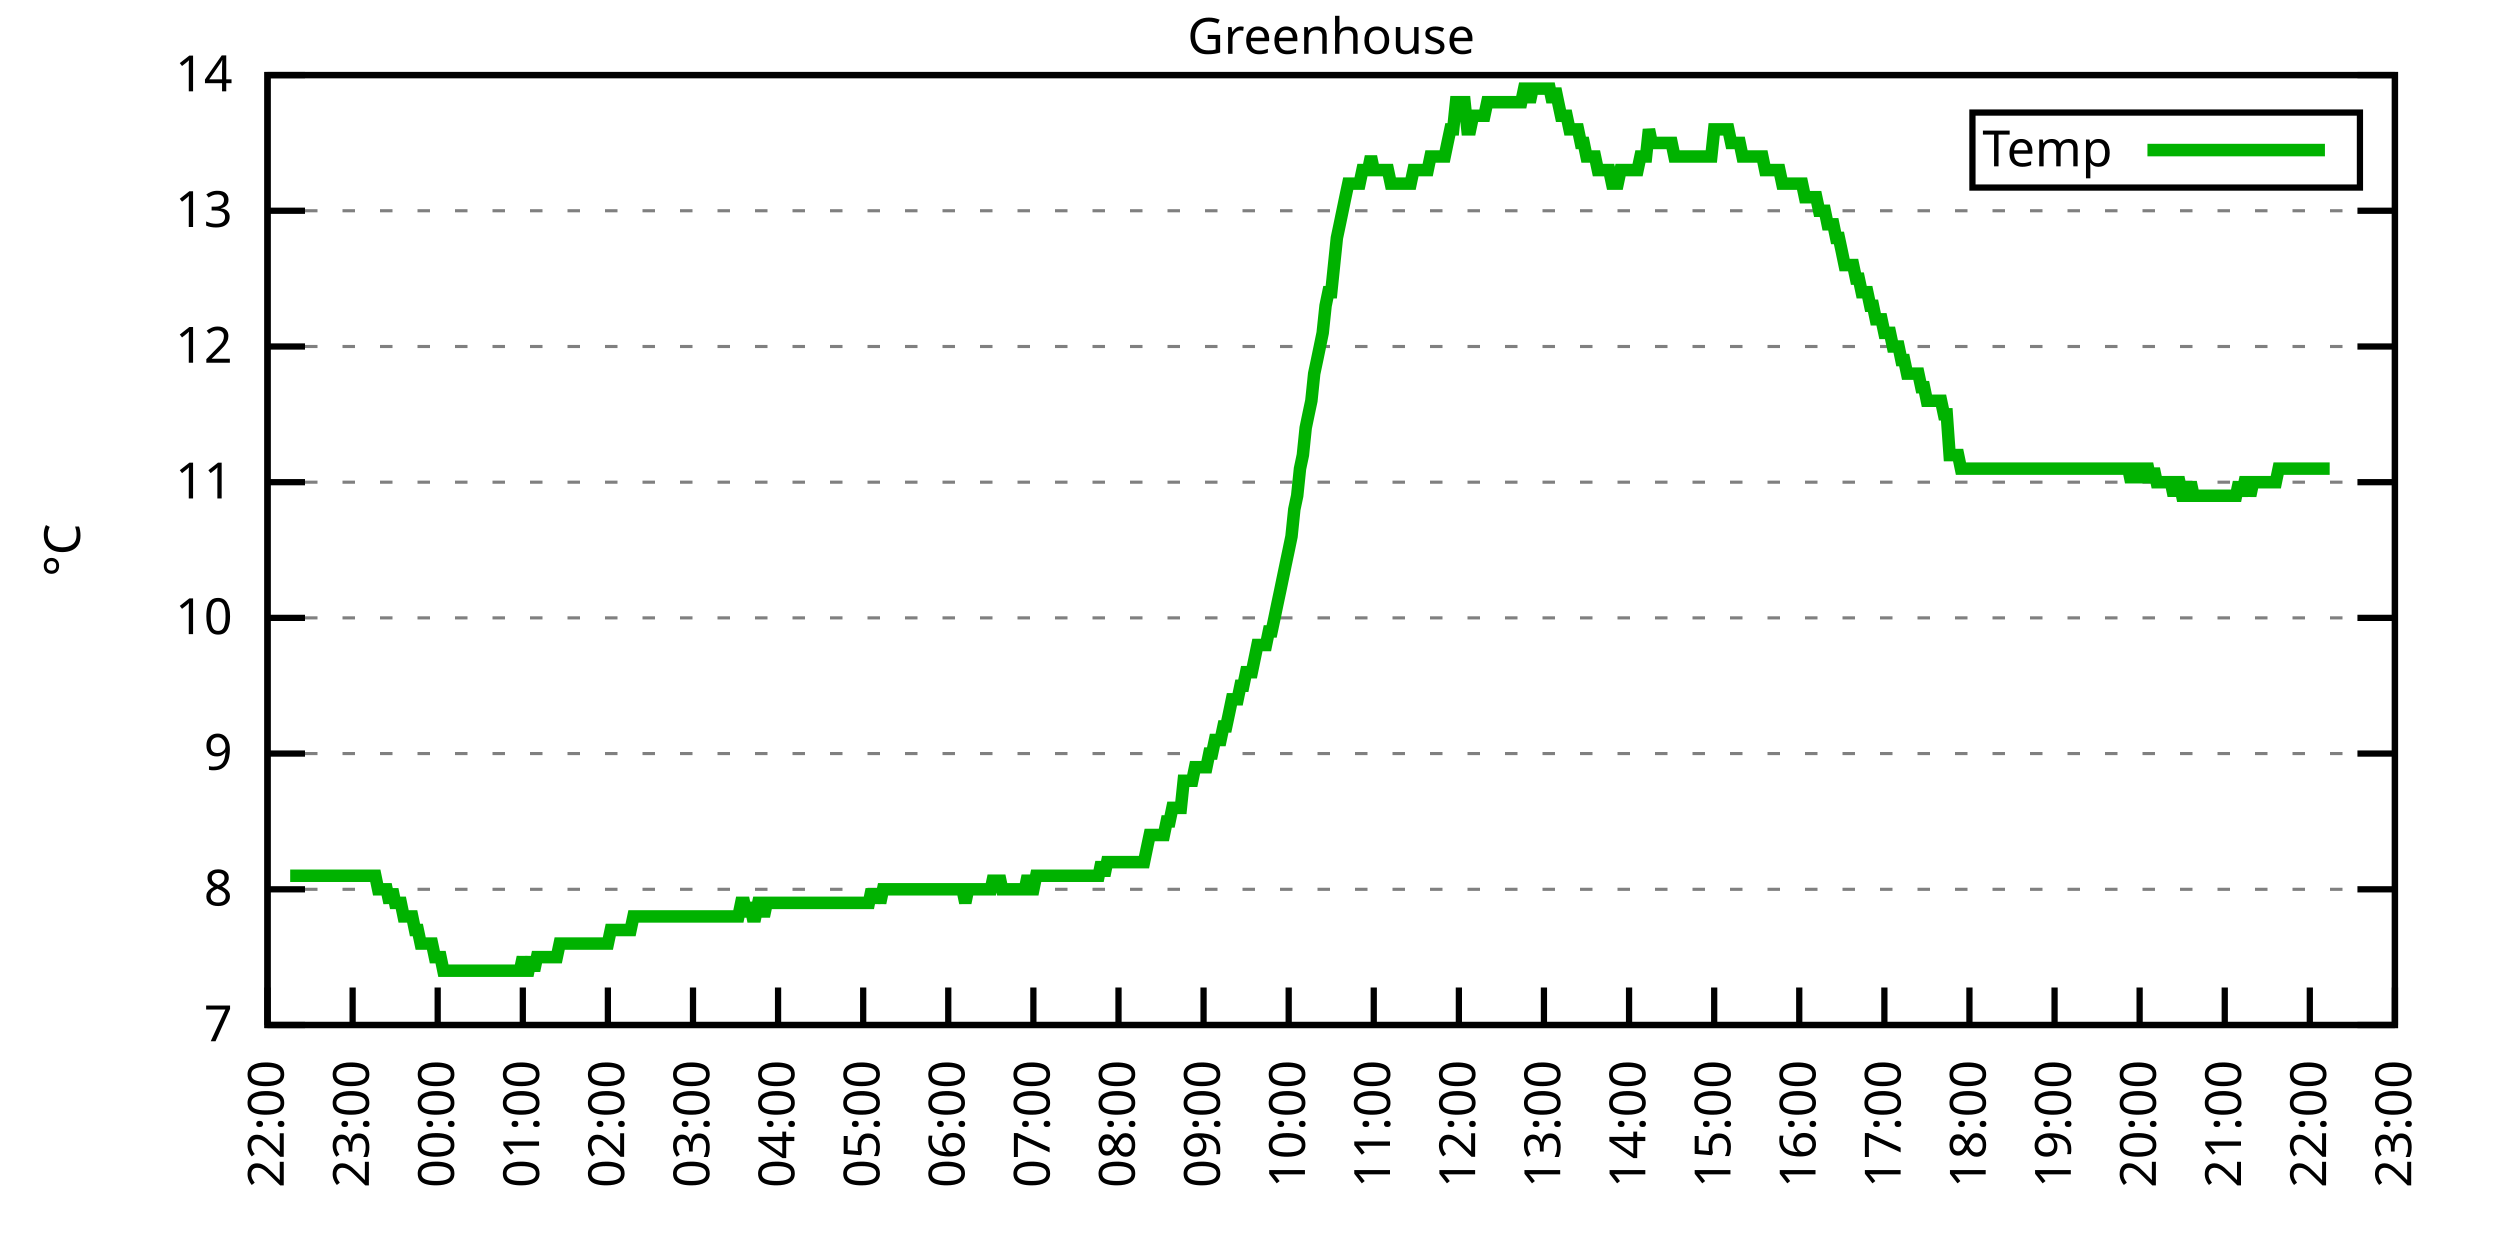
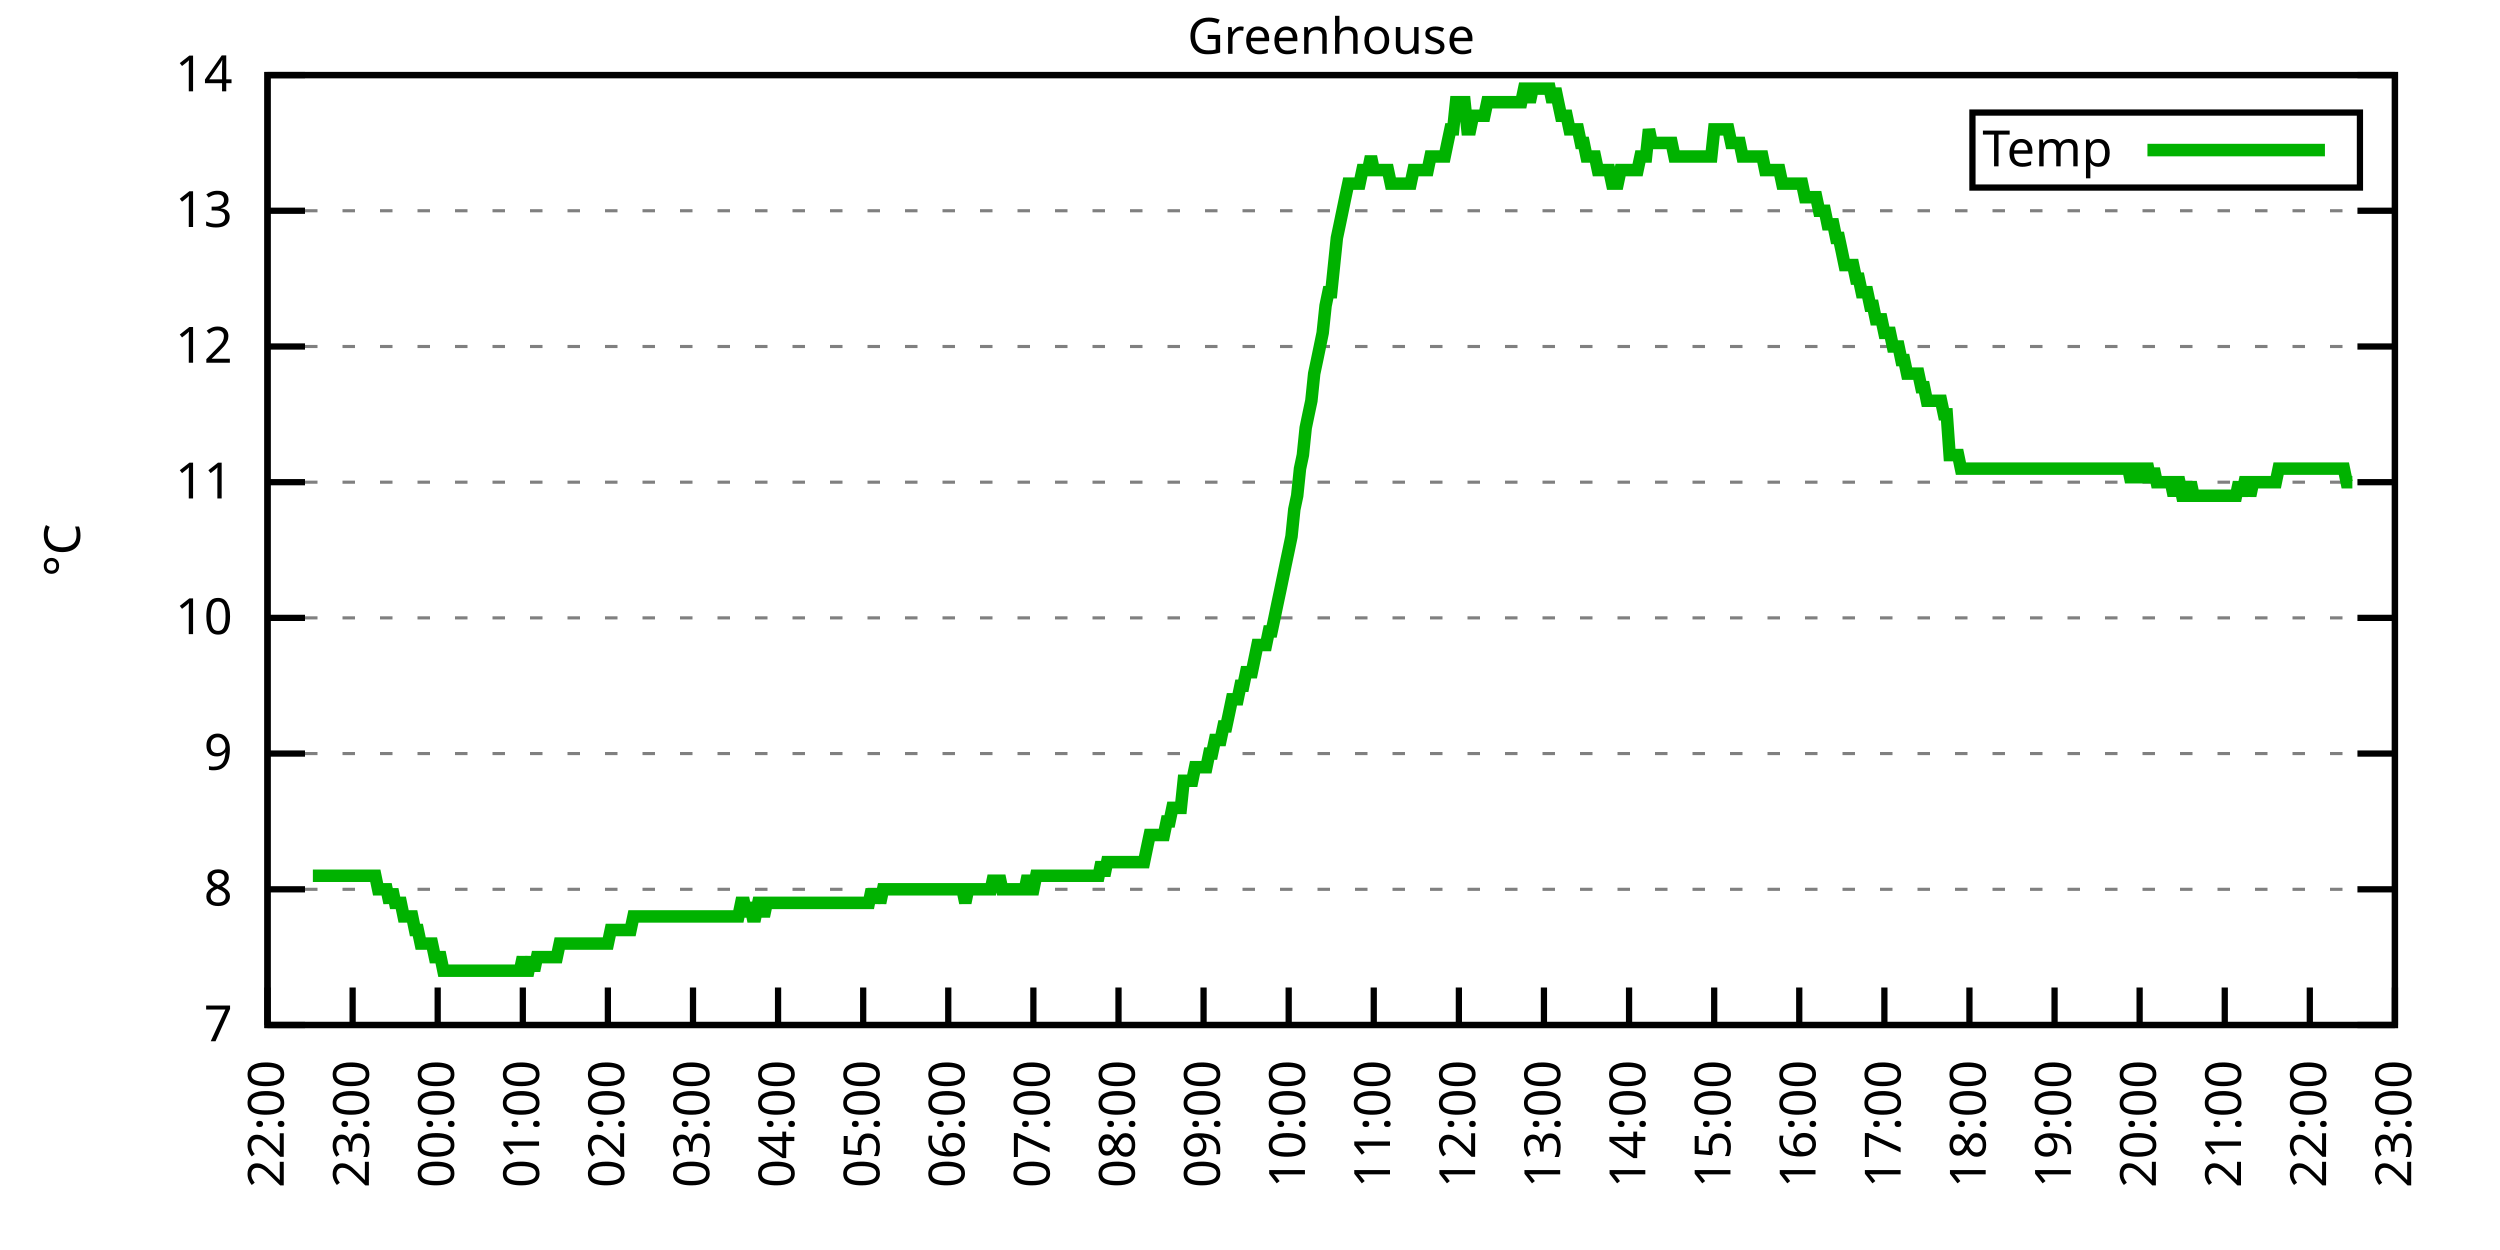
<svg xmlns="http://www.w3.org/2000/svg" xmlns:xlink="http://www.w3.org/1999/xlink" width="400" height="200" viewBox="0 0 400 200">
  <g id="gnuplot_canvas">
    <rect x="0" y="0" width="400" height="200" fill="none" />
    <defs>
      <circle id="gpDot" r="0.5" stroke-width="0.5" stroke="currentColor" />
      <path id="gpPt0" stroke-width="0.333" stroke="currentColor" d="M-1,0 h2 M0,-1 v2" />
      <path id="gpPt1" stroke-width="0.333" stroke="currentColor" d="M-1,-1 L1,1 M1,-1 L-1,1" />
      <path id="gpPt2" stroke-width="0.333" stroke="currentColor" d="M-1,0 L1,0 M0,-1 L0,1 M-1,-1 L1,1 M-1,1 L1,-1" />
      <rect id="gpPt3" stroke-width="0.333" stroke="currentColor" x="-1" y="-1" width="2" height="2" />
      <rect id="gpPt4" stroke-width="0.333" stroke="currentColor" fill="currentColor" x="-1" y="-1" width="2" height="2" />
      <circle id="gpPt5" stroke-width="0.333" stroke="currentColor" cx="0" cy="0" r="1" />
      <use xlink:href="#gpPt5" id="gpPt6" fill="currentColor" stroke="none" />
      <path id="gpPt7" stroke-width="0.333" stroke="currentColor" d="M0,-1.33 L-1.33,0.67 L1.33,0.67 z" />
      <use xlink:href="#gpPt7" id="gpPt8" fill="currentColor" stroke="none" />
      <use xlink:href="#gpPt7" id="gpPt9" stroke="currentColor" transform="rotate(180)" />
      <use xlink:href="#gpPt9" id="gpPt10" fill="currentColor" stroke="none" />
      <use xlink:href="#gpPt3" id="gpPt11" stroke="currentColor" transform="rotate(45)" />
      <use xlink:href="#gpPt11" id="gpPt12" fill="currentColor" stroke="none" />
      <path id="gpPt13" stroke-width="0.333" stroke="currentColor" d="M0,1.330 L1.265,0.411 L0.782,-1.067 L-0.782,-1.076 L-1.265,0.411 z" />
      <use xlink:href="#gpPt13" id="gpPt14" fill="currentColor" stroke="none" />
      <filter id="textbox" filterUnits="objectBoundingBox" x="0" y="0" height="1" width="1">
        <feFlood flood-color="white" flood-opacity="1" result="bgnd" />
        <feComposite in="SourceGraphic" in2="bgnd" operator="atop" />
      </filter>
      <filter id="greybox" filterUnits="objectBoundingBox" x="0" y="0" height="1" width="1">
        <feFlood flood-color="lightgrey" flood-opacity="1" result="grey" />
        <feComposite in="SourceGraphic" in2="grey" operator="atop" />
      </filter>
    </defs>
    <g fill="none" color="white" stroke="currentColor" stroke-width="1.00" stroke-linecap="butt" stroke-linejoin="miter">
</g>
    <g fill="none" color="black" stroke="currentColor" stroke-width="1.00" stroke-linecap="butt" stroke-linejoin="miter">
      <g stroke="none" shape-rendering="crispEdges">
        <polygon fill="rgb(255, 255, 255)" points="42.80,164.00 383.18,164.00 383.18,12.02 42.80,12.02 " />
      </g>
    </g>
    <g fill="none" color="black" stroke="currentColor" stroke-width="1.00" stroke-linecap="butt" stroke-linejoin="miter">
</g>
    <g fill="none" color="black" stroke="black" stroke-width="0.50" stroke-linecap="butt" stroke-linejoin="miter">
</g>
    <g fill="none" color="gray" stroke="currentColor" stroke-width="0.50" stroke-linecap="butt" stroke-linejoin="miter">
      <path stroke="gray" stroke-dasharray="2,4" class="gridline" d="M42.80,164.00 L383.19,164.00  " />
    </g>
    <g fill="none" color="gray" stroke="gray" stroke-width="1.00" stroke-linecap="butt" stroke-linejoin="miter">
</g>
    <g fill="none" color="black" stroke="currentColor" stroke-width="1.00" stroke-linecap="butt" stroke-linejoin="miter">
      <path stroke="black" d="M42.80,164.00 L48.80,164.00 M383.19,164.00 L377.19,164.00  " />
      <g transform="translate(37.20,166.60)" stroke="none" fill="black" font-family="Sans" font-size="8.00" text-anchor="end">
        <text>
          <tspan font-family="Sans"> 7</tspan>
        </text>
      </g>
    </g>
    <g fill="none" color="black" stroke="currentColor" stroke-width="1.00" stroke-linecap="butt" stroke-linejoin="miter">
</g>
    <g fill="none" color="black" stroke="black" stroke-width="0.50" stroke-linecap="butt" stroke-linejoin="miter">
</g>
    <g fill="none" color="gray" stroke="currentColor" stroke-width="0.50" stroke-linecap="butt" stroke-linejoin="miter">
      <path stroke="gray" stroke-dasharray="2,4" class="gridline" d="M42.80,142.29 L383.19,142.29  " />
    </g>
    <g fill="none" color="gray" stroke="gray" stroke-width="1.00" stroke-linecap="butt" stroke-linejoin="miter">
</g>
    <g fill="none" color="black" stroke="currentColor" stroke-width="1.00" stroke-linecap="butt" stroke-linejoin="miter">
      <path stroke="black" d="M42.80,142.29 L48.80,142.29 M383.19,142.29 L377.19,142.29  " />
      <g transform="translate(37.20,144.89)" stroke="none" fill="black" font-family="Sans" font-size="8.00" text-anchor="end">
        <text>
          <tspan font-family="Sans"> 8</tspan>
        </text>
      </g>
    </g>
    <g fill="none" color="black" stroke="currentColor" stroke-width="1.00" stroke-linecap="butt" stroke-linejoin="miter">
</g>
    <g fill="none" color="black" stroke="black" stroke-width="0.50" stroke-linecap="butt" stroke-linejoin="miter">
</g>
    <g fill="none" color="gray" stroke="currentColor" stroke-width="0.50" stroke-linecap="butt" stroke-linejoin="miter">
      <path stroke="gray" stroke-dasharray="2,4" class="gridline" d="M42.80,120.57 L383.19,120.57  " />
    </g>
    <g fill="none" color="gray" stroke="gray" stroke-width="1.00" stroke-linecap="butt" stroke-linejoin="miter">
</g>
    <g fill="none" color="black" stroke="currentColor" stroke-width="1.00" stroke-linecap="butt" stroke-linejoin="miter">
      <path stroke="black" d="M42.80,120.57 L48.80,120.57 M383.19,120.57 L377.19,120.57  " />
      <g transform="translate(37.20,123.17)" stroke="none" fill="black" font-family="Sans" font-size="8.00" text-anchor="end">
        <text>
          <tspan font-family="Sans"> 9</tspan>
        </text>
      </g>
    </g>
    <g fill="none" color="black" stroke="currentColor" stroke-width="1.00" stroke-linecap="butt" stroke-linejoin="miter">
</g>
    <g fill="none" color="black" stroke="black" stroke-width="0.50" stroke-linecap="butt" stroke-linejoin="miter">
</g>
    <g fill="none" color="gray" stroke="currentColor" stroke-width="0.50" stroke-linecap="butt" stroke-linejoin="miter">
      <path stroke="gray" stroke-dasharray="2,4" class="gridline" d="M42.80,98.86 L383.19,98.86  " />
    </g>
    <g fill="none" color="gray" stroke="gray" stroke-width="1.00" stroke-linecap="butt" stroke-linejoin="miter">
</g>
    <g fill="none" color="black" stroke="currentColor" stroke-width="1.00" stroke-linecap="butt" stroke-linejoin="miter">
      <path stroke="black" d="M42.80,98.86 L48.80,98.86 M383.19,98.86 L377.19,98.86  " />
      <g transform="translate(37.20,101.46)" stroke="none" fill="black" font-family="Sans" font-size="8.00" text-anchor="end">
        <text>
          <tspan font-family="Sans"> 10</tspan>
        </text>
      </g>
    </g>
    <g fill="none" color="black" stroke="currentColor" stroke-width="1.00" stroke-linecap="butt" stroke-linejoin="miter">
</g>
    <g fill="none" color="black" stroke="black" stroke-width="0.50" stroke-linecap="butt" stroke-linejoin="miter">
</g>
    <g fill="none" color="gray" stroke="currentColor" stroke-width="0.50" stroke-linecap="butt" stroke-linejoin="miter">
      <path stroke="gray" stroke-dasharray="2,4" class="gridline" d="M42.80,77.15 L383.19,77.15  " />
    </g>
    <g fill="none" color="gray" stroke="gray" stroke-width="1.00" stroke-linecap="butt" stroke-linejoin="miter">
</g>
    <g fill="none" color="black" stroke="currentColor" stroke-width="1.00" stroke-linecap="butt" stroke-linejoin="miter">
      <path stroke="black" d="M42.80,77.15 L48.80,77.15 M383.19,77.15 L377.19,77.15  " />
      <g transform="translate(37.20,79.75)" stroke="none" fill="black" font-family="Sans" font-size="8.00" text-anchor="end">
        <text>
          <tspan font-family="Sans"> 11</tspan>
        </text>
      </g>
    </g>
    <g fill="none" color="black" stroke="currentColor" stroke-width="1.00" stroke-linecap="butt" stroke-linejoin="miter">
</g>
    <g fill="none" color="black" stroke="black" stroke-width="0.50" stroke-linecap="butt" stroke-linejoin="miter">
</g>
    <g fill="none" color="gray" stroke="currentColor" stroke-width="0.50" stroke-linecap="butt" stroke-linejoin="miter">
      <path stroke="gray" stroke-dasharray="2,4" class="gridline" d="M42.80,55.44 L383.19,55.44  " />
    </g>
    <g fill="none" color="gray" stroke="gray" stroke-width="1.00" stroke-linecap="butt" stroke-linejoin="miter">
</g>
    <g fill="none" color="black" stroke="currentColor" stroke-width="1.00" stroke-linecap="butt" stroke-linejoin="miter">
      <path stroke="black" d="M42.80,55.44 L48.80,55.44 M383.19,55.44 L377.19,55.44  " />
      <g transform="translate(37.20,58.04)" stroke="none" fill="black" font-family="Sans" font-size="8.00" text-anchor="end">
        <text>
          <tspan font-family="Sans"> 12</tspan>
        </text>
      </g>
    </g>
    <g fill="none" color="black" stroke="currentColor" stroke-width="1.00" stroke-linecap="butt" stroke-linejoin="miter">
</g>
    <g fill="none" color="black" stroke="black" stroke-width="0.50" stroke-linecap="butt" stroke-linejoin="miter">
</g>
    <g fill="none" color="gray" stroke="currentColor" stroke-width="0.50" stroke-linecap="butt" stroke-linejoin="miter">
      <path stroke="gray" stroke-dasharray="2,4" class="gridline" d="M42.80,33.72 L383.19,33.72  " />
    </g>
    <g fill="none" color="gray" stroke="gray" stroke-width="1.00" stroke-linecap="butt" stroke-linejoin="miter">
</g>
    <g fill="none" color="black" stroke="currentColor" stroke-width="1.00" stroke-linecap="butt" stroke-linejoin="miter">
      <path stroke="black" d="M42.80,33.72 L48.80,33.72 M383.19,33.72 L377.19,33.72  " />
      <g transform="translate(37.20,36.32)" stroke="none" fill="black" font-family="Sans" font-size="8.00" text-anchor="end">
        <text>
          <tspan font-family="Sans"> 13</tspan>
        </text>
      </g>
    </g>
    <g fill="none" color="black" stroke="currentColor" stroke-width="1.00" stroke-linecap="butt" stroke-linejoin="miter">
</g>
    <g fill="none" color="black" stroke="black" stroke-width="0.50" stroke-linecap="butt" stroke-linejoin="miter">
</g>
    <g fill="none" color="gray" stroke="currentColor" stroke-width="0.50" stroke-linecap="butt" stroke-linejoin="miter">
      <path stroke="gray" stroke-dasharray="2,4" class="gridline" d="M42.80,12.01 L383.19,12.01  " />
    </g>
    <g fill="none" color="gray" stroke="gray" stroke-width="1.00" stroke-linecap="butt" stroke-linejoin="miter">
</g>
    <g fill="none" color="black" stroke="currentColor" stroke-width="1.00" stroke-linecap="butt" stroke-linejoin="miter">
      <path stroke="black" d="M42.80,12.01 L48.80,12.01 M383.19,12.01 L377.19,12.01  " />
      <g transform="translate(37.20,14.61)" stroke="none" fill="black" font-family="Sans" font-size="8.00" text-anchor="end">
        <text>
          <tspan font-family="Sans"> 14</tspan>
        </text>
      </g>
    </g>
    <g fill="none" color="black" stroke="currentColor" stroke-width="1.00" stroke-linecap="butt" stroke-linejoin="miter">
      <path stroke="black" d="M42.80,164.00 L42.80,158.00  " />
      <g transform="translate(45.40,169.60) rotate(270.00)" stroke="none" fill="black" font-family="Sans" font-size="8.00" text-anchor="end">
        <text>
          <tspan font-family="Sans">22:00</tspan>
        </text>
      </g>
    </g>
    <g fill="none" color="black" stroke="currentColor" stroke-width="1.00" stroke-linecap="butt" stroke-linejoin="miter">
      <path stroke="black" d="M56.42,164.00 L56.42,158.00  " />
      <g transform="translate(59.02,169.60) rotate(270.00)" stroke="none" fill="black" font-family="Sans" font-size="8.00" text-anchor="end">
        <text>
          <tspan font-family="Sans">23:00</tspan>
        </text>
      </g>
    </g>
    <g fill="none" color="black" stroke="currentColor" stroke-width="1.00" stroke-linecap="butt" stroke-linejoin="miter">
      <path stroke="black" d="M70.03,164.00 L70.03,158.00  " />
      <g transform="translate(72.63,169.60) rotate(270.00)" stroke="none" fill="black" font-family="Sans" font-size="8.00" text-anchor="end">
        <text>
          <tspan font-family="Sans">00:00</tspan>
        </text>
      </g>
    </g>
    <g fill="none" color="black" stroke="currentColor" stroke-width="1.00" stroke-linecap="butt" stroke-linejoin="miter">
      <path stroke="black" d="M83.65,164.00 L83.65,158.00  " />
      <g transform="translate(86.25,169.60) rotate(270.00)" stroke="none" fill="black" font-family="Sans" font-size="8.00" text-anchor="end">
        <text>
          <tspan font-family="Sans">01:00</tspan>
        </text>
      </g>
    </g>
    <g fill="none" color="black" stroke="currentColor" stroke-width="1.00" stroke-linecap="butt" stroke-linejoin="miter">
      <path stroke="black" d="M97.26,164.00 L97.26,158.00  " />
      <g transform="translate(99.86,169.60) rotate(270.00)" stroke="none" fill="black" font-family="Sans" font-size="8.00" text-anchor="end">
        <text>
          <tspan font-family="Sans">02:00</tspan>
        </text>
      </g>
    </g>
    <g fill="none" color="black" stroke="currentColor" stroke-width="1.00" stroke-linecap="butt" stroke-linejoin="miter">
      <path stroke="black" d="M110.88,164.00 L110.88,158.00  " />
      <g transform="translate(113.48,169.60) rotate(270.00)" stroke="none" fill="black" font-family="Sans" font-size="8.00" text-anchor="end">
        <text>
          <tspan font-family="Sans">03:00</tspan>
        </text>
      </g>
    </g>
    <g fill="none" color="black" stroke="currentColor" stroke-width="1.00" stroke-linecap="butt" stroke-linejoin="miter">
      <path stroke="black" d="M124.49,164.00 L124.49,158.00  " />
      <g transform="translate(127.09,169.60) rotate(270.00)" stroke="none" fill="black" font-family="Sans" font-size="8.00" text-anchor="end">
        <text>
          <tspan font-family="Sans">04:00</tspan>
        </text>
      </g>
    </g>
    <g fill="none" color="black" stroke="currentColor" stroke-width="1.00" stroke-linecap="butt" stroke-linejoin="miter">
      <path stroke="black" d="M138.11,164.00 L138.11,158.00  " />
      <g transform="translate(140.71,169.60) rotate(270.00)" stroke="none" fill="black" font-family="Sans" font-size="8.00" text-anchor="end">
        <text>
          <tspan font-family="Sans">05:00</tspan>
        </text>
      </g>
    </g>
    <g fill="none" color="black" stroke="currentColor" stroke-width="1.00" stroke-linecap="butt" stroke-linejoin="miter">
      <path stroke="black" d="M151.72,164.00 L151.72,158.00  " />
      <g transform="translate(154.32,169.60) rotate(270.00)" stroke="none" fill="black" font-family="Sans" font-size="8.00" text-anchor="end">
        <text>
          <tspan font-family="Sans">06:00</tspan>
        </text>
      </g>
    </g>
    <g fill="none" color="black" stroke="currentColor" stroke-width="1.00" stroke-linecap="butt" stroke-linejoin="miter">
      <path stroke="black" d="M165.34,164.00 L165.34,158.00  " />
      <g transform="translate(167.94,169.60) rotate(270.00)" stroke="none" fill="black" font-family="Sans" font-size="8.00" text-anchor="end">
        <text>
          <tspan font-family="Sans">07:00</tspan>
        </text>
      </g>
    </g>
    <g fill="none" color="black" stroke="currentColor" stroke-width="1.00" stroke-linecap="butt" stroke-linejoin="miter">
      <path stroke="black" d="M178.96,164.00 L178.96,158.00  " />
      <g transform="translate(181.56,169.60) rotate(270.00)" stroke="none" fill="black" font-family="Sans" font-size="8.00" text-anchor="end">
        <text>
          <tspan font-family="Sans">08:00</tspan>
        </text>
      </g>
    </g>
    <g fill="none" color="black" stroke="currentColor" stroke-width="1.00" stroke-linecap="butt" stroke-linejoin="miter">
      <path stroke="black" d="M192.57,164.00 L192.57,158.00  " />
      <g transform="translate(195.17,169.60) rotate(270.00)" stroke="none" fill="black" font-family="Sans" font-size="8.00" text-anchor="end">
        <text>
          <tspan font-family="Sans">09:00</tspan>
        </text>
      </g>
    </g>
    <g fill="none" color="black" stroke="currentColor" stroke-width="1.00" stroke-linecap="butt" stroke-linejoin="miter">
      <path stroke="black" d="M206.19,164.00 L206.19,158.00  " />
      <g transform="translate(208.79,169.60) rotate(270.00)" stroke="none" fill="black" font-family="Sans" font-size="8.00" text-anchor="end">
        <text>
          <tspan font-family="Sans">10:00</tspan>
        </text>
      </g>
    </g>
    <g fill="none" color="black" stroke="currentColor" stroke-width="1.00" stroke-linecap="butt" stroke-linejoin="miter">
      <path stroke="black" d="M219.80,164.00 L219.80,158.00  " />
      <g transform="translate(222.40,169.60) rotate(270.00)" stroke="none" fill="black" font-family="Sans" font-size="8.00" text-anchor="end">
        <text>
          <tspan font-family="Sans">11:00</tspan>
        </text>
      </g>
    </g>
    <g fill="none" color="black" stroke="currentColor" stroke-width="1.00" stroke-linecap="butt" stroke-linejoin="miter">
      <path stroke="black" d="M233.42,164.00 L233.42,158.00  " />
      <g transform="translate(236.02,169.60) rotate(270.00)" stroke="none" fill="black" font-family="Sans" font-size="8.00" text-anchor="end">
        <text>
          <tspan font-family="Sans">12:00</tspan>
        </text>
      </g>
    </g>
    <g fill="none" color="black" stroke="currentColor" stroke-width="1.00" stroke-linecap="butt" stroke-linejoin="miter">
      <path stroke="black" d="M247.03,164.00 L247.03,158.00  " />
      <g transform="translate(249.63,169.60) rotate(270.00)" stroke="none" fill="black" font-family="Sans" font-size="8.00" text-anchor="end">
        <text>
          <tspan font-family="Sans">13:00</tspan>
        </text>
      </g>
    </g>
    <g fill="none" color="black" stroke="currentColor" stroke-width="1.00" stroke-linecap="butt" stroke-linejoin="miter">
      <path stroke="black" d="M260.65,164.00 L260.65,158.00  " />
      <g transform="translate(263.25,169.60) rotate(270.00)" stroke="none" fill="black" font-family="Sans" font-size="8.00" text-anchor="end">
        <text>
          <tspan font-family="Sans">14:00</tspan>
        </text>
      </g>
    </g>
    <g fill="none" color="black" stroke="currentColor" stroke-width="1.00" stroke-linecap="butt" stroke-linejoin="miter">
      <path stroke="black" d="M274.27,164.00 L274.27,158.00  " />
      <g transform="translate(276.87,169.60) rotate(270.00)" stroke="none" fill="black" font-family="Sans" font-size="8.00" text-anchor="end">
        <text>
          <tspan font-family="Sans">15:00</tspan>
        </text>
      </g>
    </g>
    <g fill="none" color="black" stroke="currentColor" stroke-width="1.00" stroke-linecap="butt" stroke-linejoin="miter">
      <path stroke="black" d="M287.88,164.00 L287.88,158.00  " />
      <g transform="translate(290.48,169.60) rotate(270.00)" stroke="none" fill="black" font-family="Sans" font-size="8.00" text-anchor="end">
        <text>
          <tspan font-family="Sans">16:00</tspan>
        </text>
      </g>
    </g>
    <g fill="none" color="black" stroke="currentColor" stroke-width="1.00" stroke-linecap="butt" stroke-linejoin="miter">
      <path stroke="black" d="M301.50,164.00 L301.50,158.00  " />
      <g transform="translate(304.10,169.60) rotate(270.00)" stroke="none" fill="black" font-family="Sans" font-size="8.00" text-anchor="end">
        <text>
          <tspan font-family="Sans">17:00</tspan>
        </text>
      </g>
    </g>
    <g fill="none" color="black" stroke="currentColor" stroke-width="1.00" stroke-linecap="butt" stroke-linejoin="miter">
      <path stroke="black" d="M315.11,164.00 L315.11,158.00  " />
      <g transform="translate(317.71,169.60) rotate(270.00)" stroke="none" fill="black" font-family="Sans" font-size="8.00" text-anchor="end">
        <text>
          <tspan font-family="Sans">18:00</tspan>
        </text>
      </g>
    </g>
    <g fill="none" color="black" stroke="currentColor" stroke-width="1.00" stroke-linecap="butt" stroke-linejoin="miter">
      <path stroke="black" d="M328.73,164.00 L328.73,158.00  " />
      <g transform="translate(331.33,169.60) rotate(270.00)" stroke="none" fill="black" font-family="Sans" font-size="8.00" text-anchor="end">
        <text>
          <tspan font-family="Sans">19:00</tspan>
        </text>
      </g>
    </g>
    <g fill="none" color="black" stroke="currentColor" stroke-width="1.00" stroke-linecap="butt" stroke-linejoin="miter">
      <path stroke="black" d="M342.34,164.00 L342.34,158.00  " />
      <g transform="translate(344.94,169.60) rotate(270.00)" stroke="none" fill="black" font-family="Sans" font-size="8.00" text-anchor="end">
        <text>
          <tspan font-family="Sans">20:00</tspan>
        </text>
      </g>
    </g>
    <g fill="none" color="black" stroke="currentColor" stroke-width="1.00" stroke-linecap="butt" stroke-linejoin="miter">
      <path stroke="black" d="M355.96,164.00 L355.96,158.00  " />
      <g transform="translate(358.56,169.60) rotate(270.00)" stroke="none" fill="black" font-family="Sans" font-size="8.00" text-anchor="end">
        <text>
          <tspan font-family="Sans">21:00</tspan>
        </text>
      </g>
    </g>
    <g fill="none" color="black" stroke="currentColor" stroke-width="1.00" stroke-linecap="butt" stroke-linejoin="miter">
      <path stroke="black" d="M369.57,164.00 L369.57,158.00  " />
      <g transform="translate(372.17,169.60) rotate(270.00)" stroke="none" fill="black" font-family="Sans" font-size="8.00" text-anchor="end">
        <text>
          <tspan font-family="Sans">22:00</tspan>
        </text>
      </g>
    </g>
    <g fill="none" color="black" stroke="currentColor" stroke-width="1.00" stroke-linecap="butt" stroke-linejoin="miter">
      <path stroke="black" d="M383.19,164.00 L383.19,158.00  " />
      <g transform="translate(385.79,169.60) rotate(270.00)" stroke="none" fill="black" font-family="Sans" font-size="8.00" text-anchor="end">
        <text>
          <tspan font-family="Sans">23:00</tspan>
        </text>
      </g>
    </g>
    <g fill="none" color="black" stroke="currentColor" stroke-width="1.00" stroke-linecap="butt" stroke-linejoin="miter">
</g>
    <g fill="none" color="black" stroke="currentColor" stroke-width="1.00" stroke-linecap="butt" stroke-linejoin="miter">
      <path stroke="black" d="M42.80,12.01 L42.80,164.00 L383.19,164.00 L383.19,12.01 L42.80,12.01 Z  " />
    </g>
    <g fill="none" color="black" stroke="currentColor" stroke-width="1.00" stroke-linecap="butt" stroke-linejoin="miter">
</g>
    <g fill="none" color="black" stroke="currentColor" stroke-width="1.00" stroke-linecap="butt" stroke-linejoin="miter">
      <path stroke="black" d="M315.59,30.01 L315.59,18.01 L377.59,18.01 L377.59,30.01 L315.59,30.01 Z  " />
    </g>
    <g id="Greenhouse_plot_1">
      <g fill="none" color="white" stroke="black" stroke-width="2.00" stroke-linecap="butt" stroke-linejoin="miter">
</g>
      <g fill="none" color="black" stroke="currentColor" stroke-width="2.00" stroke-linecap="butt" stroke-linejoin="miter">
        <g transform="translate(337.99,26.61)" stroke="none" fill="black" font-family="Sans" font-size="8.00" text-anchor="end">
          <text>
            <tspan font-family="Sans">Temp</tspan>
          </text>
        </g>
      </g>
      <g fill="none" color="black" stroke="currentColor" stroke-width="2.00" stroke-linecap="butt" stroke-linejoin="miter">
-         <path stroke="rgb(  0, 178,   0)" d="M343.59,24.01 L371.99,24.01 M46.43,140.12 L46.88,140.12 L47.34,140.12 L47.79,140.12 L48.25,140.12 L48.70,140.12   L49.15,140.12 L49.61,140.12 L50.06,140.12 L50.52,140.12 L50.97,140.12 L51.42,140.12 L51.88,140.12 L52.33,140.12   L52.78,140.12 L53.24,140.12 L53.69,140.12 L54.15,140.12 L54.60,140.12 L55.05,140.12 L55.51,140.12 L55.96,140.12   L56.42,140.12 L56.87,140.12 L57.32,140.12 L57.78,140.12 L58.23,140.12 L58.68,140.12 L59.14,140.12 L59.59,140.12   L60.05,140.12 L60.50,142.29 L60.95,142.29 L61.41,142.29 L61.86,142.29 L62.32,144.46 L62.77,142.29 L63.22,144.46   L63.68,144.46 L64.13,144.46 L64.58,146.63 L65.04,146.63 L65.49,146.63 L65.95,146.63 L66.40,148.80 L66.85,148.80   L67.31,150.97 L67.76,150.97 L68.22,150.97 L68.67,150.97 L69.12,150.97 L69.58,153.14 L70.03,153.14 L70.49,153.14   L70.94,155.31 L71.39,155.31 L71.85,155.31 L72.30,155.31 L72.75,155.31 L73.21,155.31 L73.66,155.31 L74.12,155.31   L74.57,155.31 L75.02,155.31 L75.48,155.31 L75.93,155.31 L76.39,155.31 L76.84,155.31 L77.29,155.31 L77.75,155.31   L78.20,155.31 L78.65,155.31 L79.11,155.31 L79.56,155.31 L80.02,155.31 L80.47,155.31 L80.92,155.31 L81.38,155.31   L81.83,155.31 L82.29,155.31 L82.74,155.31 L83.19,155.31 L83.65,153.14 L84.10,155.31 L84.55,155.31 L85.01,153.14   L85.46,155.31 L85.92,153.14 L86.37,153.14 L86.82,153.14 L87.28,153.14 L87.73,153.14 L88.19,153.14 L88.64,153.14   L89.09,153.14 L89.55,150.97 L90.00,150.97 L90.45,150.97 L90.91,150.97 L91.36,150.97 L91.82,150.97 L92.27,150.97   L92.72,150.97 L93.18,150.97 L93.63,150.97 L94.09,150.97 L94.54,150.97 L94.99,150.97 L95.45,150.97 L95.90,150.97   L96.35,150.97 L96.81,150.97 L97.26,150.97 L97.72,148.80 L98.17,148.80 L98.62,148.80 L99.08,148.80 L99.53,148.80   L99.99,148.80 L100.44,148.80 L100.89,148.80 L101.35,146.63 L101.80,146.63 L102.25,146.63 L102.71,146.63 L103.16,146.63   L103.62,146.63 L104.07,146.63 L104.52,146.63 L104.98,146.63 L105.43,146.63 L105.89,146.63 L106.34,146.63 L106.79,146.63   L107.25,146.63 L107.70,146.63 L108.15,146.63 L108.61,146.63 L109.06,146.63 L109.52,146.63 L109.97,146.63 L110.42,146.63   L110.88,146.63 L111.33,146.63 L111.79,146.63 L112.24,146.63 L112.69,146.63 L113.15,146.63 L113.60,146.63 L114.05,146.63   L114.51,146.63 L114.96,146.63 L115.42,146.63 L115.87,146.63 L116.32,146.63 L116.78,146.63 L117.23,146.63 L117.69,146.63   L118.14,146.63 L118.59,144.46 L119.05,144.46 L119.50,146.63 L119.96,144.46 L120.41,146.63 L120.86,146.63 L121.32,144.46   L121.77,144.46 L122.22,146.63 L122.68,144.46 L123.13,144.46 L123.59,144.46 L124.04,144.46 L124.49,144.46 L124.95,144.46   L125.40,144.46 L125.86,144.46 L126.31,144.46 L126.76,144.46 L127.22,144.46 L127.67,144.46 L128.12,144.46 L128.58,144.46   L129.03,144.46 L129.49,144.46 L129.94,144.46 L130.39,144.46 L130.85,144.46 L131.30,144.46 L131.76,144.46 L132.21,144.46   L132.66,144.46 L133.12,144.46 L133.57,144.46 L134.02,144.46 L134.48,144.46 L134.93,144.46 L135.39,144.46 L135.84,144.46   L136.29,144.46 L136.75,144.46 L137.20,144.46 L137.66,144.46 L138.11,144.46 L138.56,144.46 L139.02,144.46 L139.47,142.29   L139.92,144.46 L140.38,142.29 L140.83,144.46 L141.29,142.29 L141.74,142.29 L142.19,142.29 L142.65,142.29 L143.10,142.29   L143.56,142.29 L144.01,142.29 L144.46,142.29 L144.92,142.29 L145.37,142.29 L145.82,142.29 L146.28,142.29 L146.73,142.29   L147.19,142.29 L147.64,142.29 L148.09,142.29 L148.55,142.29 L149.00,142.29 L149.46,142.29 L149.91,142.29 L150.36,142.29   L150.82,142.29 L151.27,142.29 L151.72,142.29 L152.18,142.29 L152.63,142.29 L153.09,142.29 L153.54,142.29 L153.99,142.29   L154.45,144.46 L154.90,142.29 L155.36,142.29 L155.81,142.29 L156.26,142.29 L156.72,142.29 L157.17,142.29 L157.62,142.29   L158.08,142.29 L158.53,142.29 L158.99,140.12 L159.44,142.29 L159.89,140.12 L160.35,142.29 L160.80,142.29 L161.26,142.29   L161.71,142.29 L162.16,142.29 L162.62,142.29 L163.07,142.29 L163.52,142.29 L163.98,142.29 L164.43,140.12 L164.89,142.29   L165.34,142.29 L165.79,140.12 L166.25,140.12 L166.70,140.12 L167.16,140.12 L167.61,140.12 L168.06,140.12 L168.52,140.12   L168.97,140.12 L169.43,140.12 L169.88,140.12 L170.33,140.12 L170.79,140.12 L171.24,140.12 L171.69,140.12 L172.15,140.12   L172.60,140.12 L173.06,140.12 L173.51,140.12 L173.96,140.12 L174.42,140.12 L174.87,140.12 L175.33,140.12 L175.78,140.12   L176.23,137.94 L176.69,140.12 L177.14,137.94 L177.59,137.94 L178.05,137.94 L178.50,137.94 L178.96,137.94 L179.41,137.94   L179.86,137.94 L180.32,137.94 L180.77,137.94 L181.23,137.94 L181.68,137.94 L182.13,137.94 L182.59,137.94 L183.04,137.94   L183.49,135.77 L183.95,133.60 L184.40,133.60 L184.86,133.60 L185.31,133.60 L185.76,133.60 L186.22,133.60 L186.67,131.43   L187.13,131.43 L187.58,129.26 L188.03,129.26 L188.49,129.26 L188.94,129.26 L189.39,124.92 L189.85,124.92 L190.30,124.92   L190.76,124.92 L191.21,122.75 L191.66,122.75 L192.12,122.75 L192.57,122.75 L193.03,122.75 L193.48,120.57 L193.93,120.57   L194.39,118.40 L194.84,118.40 L195.29,118.40 L195.75,116.23 L196.20,116.23 L196.66,114.06 L197.11,111.89 L197.56,111.89   L198.02,111.89 L198.47,109.72 L198.93,109.72 L199.38,107.55 L199.83,107.55 L200.29,107.55 L200.74,105.38 L201.19,103.20   L201.65,103.20 L202.10,103.20 L202.56,103.20 L203.01,101.03 L203.46,101.03 L203.92,98.86 L204.37,96.69 L204.83,94.52   L205.28,92.35 L205.73,90.18 L206.19,88.00 L206.64,85.83 L207.09,81.49 L207.55,79.32 L208.00,74.98 L208.46,72.81   L208.91,68.46 L209.36,66.29 L209.82,64.12 L210.27,59.78 L210.73,57.61 L211.18,55.44 L211.63,53.26 L212.09,48.92   L212.54,46.75 L213.00,46.75 L213.45,42.41 L213.90,38.07 L214.36,35.89 L214.81,33.72 L215.26,31.55 L215.72,29.38   L216.17,29.38 L216.63,29.38 L217.08,29.38 L217.53,29.38 L217.99,27.21 L218.44,27.21 L218.90,27.21 L219.35,25.04   L219.80,27.21 L220.26,27.21 L220.71,27.21 L221.16,27.21 L221.62,27.21 L222.07,27.21 L222.53,29.38 L222.98,29.38   L223.43,29.38 L223.89,29.38 L224.34,29.38 L224.80,29.38 L225.25,29.38 L225.70,29.38 L226.16,27.21 L226.61,27.21   L227.06,27.21 L227.52,27.21 L227.97,27.21 L228.43,27.21 L228.88,25.04 L229.33,25.04 L229.79,25.04 L230.24,25.04   L230.70,25.04 L231.15,25.04 L231.60,22.87 L232.06,20.70 L232.51,20.70 L232.96,16.35 L233.42,16.35 L233.87,16.35   L234.33,16.35 L234.78,20.70 L235.23,20.70 L235.69,18.52 L236.14,18.52 L236.60,18.52 L237.05,18.52 L237.50,18.52   L237.96,16.35 L238.41,16.35 L238.86,16.35 L239.32,16.35 L239.77,16.35 L240.23,16.35 L240.68,16.35 L241.13,16.35   L241.59,16.35 L242.04,16.35 L242.50,16.35 L242.95,16.35 L243.40,16.35 L243.86,14.18 L244.31,14.18 L244.76,16.35   L245.22,14.18 L245.67,14.18 L246.13,14.18 L246.58,14.18 L247.03,14.18 L247.49,14.18 L247.94,14.18 L248.40,16.35   L248.85,14.18 L249.30,16.35 L249.76,18.52 L250.21,18.52 L250.66,18.52 L251.12,20.70 L251.57,20.70 L252.03,20.70   L252.48,20.70 L252.93,22.87 L253.39,22.87 L253.84,25.04 L254.30,25.04 L254.75,25.04 L255.20,25.04 L255.66,27.21   L256.11,27.21 L256.56,27.21 L257.02,27.21 L257.47,27.21 L257.93,29.38 L258.38,29.38 L258.83,29.38 L259.29,27.21   L259.74,27.21 L260.20,27.21 L260.65,27.21 L261.10,27.21 L261.56,27.21 L262.01,27.21 L262.47,25.04 L262.92,25.04   L263.37,25.04 L263.83,20.70 L264.28,22.87 L264.73,22.87 L265.19,22.87 L265.64,22.87 L266.10,22.87 L266.55,22.87   L267.00,22.87 L267.46,22.87 L267.91,25.04 L268.37,25.04 L268.82,25.04 L269.27,25.04 L269.73,25.04 L270.18,25.04   L270.63,25.04 L271.09,25.04 L271.54,25.04 L272.00,25.04 L272.45,25.04 L272.90,25.04 L273.36,25.04 L273.81,25.04   L274.27,20.70 L274.72,20.70 L275.17,20.70 L275.63,20.70 L276.08,20.70 L276.53,20.70 L276.99,22.87 L277.44,22.87   L277.90,22.87 L278.35,22.87 L278.80,25.04 L279.26,25.04 L279.71,25.04 L280.17,25.04 L280.62,25.04 L281.07,25.04   L281.53,25.04 L281.98,25.04 L282.43,27.21 L282.89,27.21 L283.34,27.21 L283.80,27.21 L284.25,27.21 L284.70,27.21   L285.16,29.38 L285.61,29.38 L286.07,29.38 L286.52,29.38 L286.97,29.38 L287.43,29.38 L287.88,29.38 L288.33,29.38   L288.79,31.55 L289.24,31.55 L289.70,31.55 L290.15,31.55 L290.60,31.55 L291.06,33.72 L291.51,33.72 L291.97,33.72   L292.42,35.89 L292.87,35.89 L293.33,35.89 L293.78,38.07 L294.23,38.07 L294.69,40.24 L295.14,42.41 L295.60,42.41   L296.05,42.41 L296.50,42.41 L296.96,44.58 L297.41,44.58 L297.87,46.75 L298.32,46.75 L298.77,46.75 L299.23,48.92   L299.68,48.92 L300.13,51.09 L300.59,51.09 L301.04,51.09 L301.50,53.26 L301.95,53.26 L302.40,53.26 L302.86,55.44   L303.31,55.44 L303.77,55.44 L304.22,57.61 L304.67,57.61 L305.13,59.78 L305.58,59.78 L306.03,59.78 L306.49,59.78   L306.94,59.78 L307.40,61.95 L307.85,61.95 L308.30,64.12 L308.76,64.12 L309.21,64.12 L309.67,64.12 L310.12,64.12   L310.57,64.12 L311.03,66.29 L311.48,66.29 L311.94,72.81 L312.39,72.81 L312.84,72.81 L313.30,72.81 L313.75,74.98   L314.20,74.98 L314.66,74.98 L315.11,74.98 L315.57,74.98 L316.02,74.98 L316.47,74.98 L316.93,74.98 L317.38,74.98   L317.84,74.98 L318.29,74.98 L318.74,74.98 L319.20,74.98 L319.65,74.98 L320.10,74.98 L320.56,74.98 L321.01,74.98   L321.47,74.98 L321.92,74.98 L322.37,74.98 L322.83,74.98 L323.28,74.98 L323.74,74.98 L324.19,74.98 L324.64,74.98   L325.10,74.98 L325.55,74.98 L326.00,74.98 L326.46,74.98 L326.91,74.98 L327.37,74.98 L327.82,74.98 L328.27,74.98   L328.73,74.98 L329.18,74.98 L329.64,74.98 L330.09,74.98 L330.54,74.98 L331.00,74.98 L331.45,74.98 L331.90,74.98   L332.36,74.98 L332.81,74.98 L333.27,74.98 L333.72,74.98 L334.17,74.98 L334.63,74.98 L335.08,74.98 L335.54,74.98   L335.99,74.98 L336.44,74.98 L336.90,74.98 L337.35,74.98 L337.80,74.98 L338.26,74.98 L338.71,74.98 L339.17,74.98   L339.62,74.98 L340.07,74.98 L340.53,74.98 L340.98,77.15 L341.44,74.98 L341.89,74.98 L342.34,74.98 L342.80,77.15   L343.25,74.98 L343.70,74.98 L344.16,77.15 L344.61,74.98 L345.07,77.15 L345.52,77.15 L345.97,77.15 L346.43,77.15   L346.88,77.15 L347.34,77.15 L347.79,79.32 L348.24,77.15 L348.70,77.15 L349.15,79.32 L349.60,79.32 L350.06,79.32   L350.51,77.15 L350.97,79.32 L351.42,79.32 L351.87,79.32 L352.33,79.32 L352.78,79.32 L353.24,79.32 L353.69,79.32   L354.14,79.32 L354.60,79.32 L355.05,79.32 L355.50,79.32 L355.96,79.32 L356.41,79.32 L356.87,79.32 L357.32,79.32   L357.77,79.32 L358.23,77.15 L358.68,79.32 L359.14,77.15 L359.59,77.15 L360.04,79.32 L360.50,77.15 L360.95,77.15   L361.41,77.15 L361.86,77.15 L362.31,77.15 L362.77,77.15 L363.22,77.15 L363.67,77.15 L364.13,77.15 L364.58,74.98   L365.04,74.98 L365.49,74.98 L365.94,74.98 L366.40,74.98 L366.85,74.98 L367.31,74.98 L367.76,74.98 L368.21,74.98   L368.67,74.98 L369.12,74.98 L369.57,74.98 L370.03,74.98 L370.48,74.98 L370.94,74.98 L371.39,74.98 L371.84,74.98   L372.30,74.98 L372.75,74.98  " />
+         <path stroke="rgb(  0, 178,   0)" d="M343.59,24.01 L371.99,24.01 M50.06,140.12 L50.52,140.12 L50.97,140.12 L51.42,140.12 L51.88,140.12 L52.33,140.12   L52.78,140.12 L53.24,140.12 L53.69,140.12 L54.15,140.12 L54.60,140.12 L55.05,140.12 L55.51,140.12 L55.96,140.12   L56.42,140.12 L56.87,140.12 L57.32,140.12 L57.78,140.12 L58.23,140.12 L58.68,140.12 L59.14,140.12 L59.59,140.12   L60.05,140.12 L60.50,142.29 L60.95,142.29 L61.41,142.29 L61.86,142.29 L62.32,144.46 L62.77,142.29 L63.22,144.46   L63.68,144.46 L64.13,144.46 L64.58,146.63 L65.04,146.63 L65.49,146.63 L65.95,146.63 L66.40,148.80 L66.85,148.80   L67.31,150.97 L67.76,150.97 L68.22,150.97 L68.67,150.97 L69.12,150.97 L69.58,153.14 L70.03,153.14 L70.49,153.14   L70.94,155.31 L71.39,155.31 L71.85,155.31 L72.30,155.31 L72.75,155.31 L73.21,155.31 L73.66,155.31 L74.12,155.31   L74.57,155.31 L75.02,155.31 L75.48,155.31 L75.93,155.31 L76.39,155.31 L76.84,155.31 L77.29,155.31 L77.75,155.31   L78.20,155.31 L78.65,155.31 L79.11,155.31 L79.56,155.31 L80.02,155.31 L80.47,155.31 L80.92,155.31 L81.38,155.31   L81.83,155.31 L82.29,155.31 L82.74,155.31 L83.19,155.31 L83.65,153.14 L84.10,155.31 L84.55,155.31 L85.01,153.14   L85.46,155.31 L85.92,153.14 L86.37,153.14 L86.82,153.14 L87.28,153.14 L87.73,153.14 L88.19,153.14 L88.64,153.14   L89.09,153.14 L89.55,150.97 L90.00,150.97 L90.45,150.97 L90.91,150.97 L91.36,150.97 L91.82,150.97 L92.27,150.97   L92.72,150.97 L93.18,150.97 L93.63,150.97 L94.09,150.97 L94.54,150.97 L94.99,150.97 L95.45,150.97 L95.90,150.97   L96.35,150.97 L96.81,150.97 L97.26,150.97 L97.72,148.80 L98.17,148.80 L98.62,148.80 L99.08,148.80 L99.53,148.80   L99.99,148.80 L100.44,148.80 L100.89,148.80 L101.35,146.63 L101.80,146.63 L102.25,146.63 L102.71,146.63 L103.16,146.63   L103.62,146.63 L104.07,146.63 L104.52,146.63 L104.98,146.63 L105.43,146.63 L105.89,146.63 L106.34,146.63 L106.79,146.63   L107.25,146.63 L107.70,146.63 L108.15,146.63 L108.61,146.63 L109.06,146.63 L109.52,146.63 L109.97,146.63 L110.42,146.63   L110.88,146.63 L111.33,146.63 L111.79,146.63 L112.24,146.63 L112.69,146.63 L113.15,146.63 L113.60,146.63 L114.05,146.63   L114.51,146.63 L114.96,146.63 L115.42,146.63 L115.87,146.63 L116.32,146.63 L116.78,146.63 L117.23,146.63 L117.69,146.63   L118.14,146.63 L118.59,144.46 L119.05,144.46 L119.50,146.63 L119.96,144.46 L120.41,146.63 L120.86,146.63 L121.32,144.46   L121.77,144.46 L122.22,146.63 L122.68,144.46 L123.13,144.46 L123.59,144.46 L124.04,144.46 L124.49,144.46 L124.95,144.46   L125.40,144.46 L125.86,144.46 L126.31,144.46 L126.76,144.46 L127.22,144.46 L127.67,144.46 L128.12,144.46 L128.58,144.46   L129.03,144.46 L129.49,144.46 L129.94,144.46 L130.39,144.46 L130.85,144.46 L131.30,144.46 L131.76,144.46 L132.21,144.46   L132.66,144.46 L133.12,144.46 L133.57,144.46 L134.02,144.46 L134.48,144.46 L134.93,144.46 L135.39,144.46 L135.84,144.46   L136.29,144.46 L136.75,144.46 L137.20,144.46 L137.66,144.46 L138.11,144.46 L138.56,144.46 L139.02,144.46 L139.47,142.29   L139.92,144.46 L140.38,142.29 L140.83,144.46 L141.29,142.29 L141.74,142.29 L142.19,142.29 L142.65,142.29 L143.10,142.29   L143.56,142.29 L144.01,142.29 L144.46,142.29 L144.92,142.29 L145.37,142.29 L145.82,142.29 L146.28,142.29 L146.73,142.29   L147.19,142.29 L147.64,142.29 L148.09,142.29 L148.55,142.29 L149.00,142.29 L149.46,142.29 L149.91,142.29 L150.36,142.29   L150.82,142.29 L151.27,142.29 L151.72,142.29 L152.18,142.29 L152.63,142.29 L153.09,142.29 L153.54,142.29 L153.99,142.29   L154.45,144.46 L154.90,142.29 L155.36,142.29 L155.81,142.29 L156.26,142.29 L156.72,142.29 L157.17,142.29 L157.62,142.29   L158.08,142.29 L158.53,142.29 L158.99,140.12 L159.44,142.29 L159.89,140.12 L160.35,142.29 L160.80,142.29 L161.26,142.29   L161.71,142.29 L162.16,142.29 L162.62,142.29 L163.07,142.29 L163.52,142.29 L163.98,142.29 L164.43,140.12 L164.89,142.29   L165.34,142.29 L165.79,140.12 L166.25,140.12 L166.70,140.12 L167.16,140.12 L167.61,140.12 L168.06,140.12 L168.52,140.12   L168.97,140.12 L169.43,140.12 L169.88,140.12 L170.33,140.12 L170.79,140.12 L171.24,140.12 L171.69,140.12 L172.15,140.12   L172.60,140.12 L173.06,140.12 L173.51,140.12 L173.96,140.12 L174.42,140.12 L174.87,140.12 L175.33,140.12 L175.78,140.12   L176.23,137.94 L176.69,140.12 L177.14,137.94 L177.59,137.94 L178.05,137.94 L178.50,137.94 L178.96,137.94 L179.41,137.94   L179.86,137.94 L180.32,137.94 L180.77,137.94 L181.23,137.94 L181.68,137.94 L182.13,137.94 L182.59,137.94 L183.04,137.94   L183.49,135.77 L183.95,133.60 L184.40,133.60 L184.86,133.60 L185.31,133.60 L185.76,133.60 L186.22,133.60 L186.67,131.43   L187.13,131.43 L187.58,129.26 L188.03,129.26 L188.49,129.26 L188.94,129.26 L189.39,124.92 L189.85,124.92 L190.30,124.92   L190.76,124.92 L191.21,122.75 L191.66,122.75 L192.12,122.75 L192.57,122.75 L193.03,122.75 L193.48,120.57 L193.93,120.57   L194.39,118.40 L194.84,118.40 L195.29,118.40 L195.75,116.23 L196.20,116.23 L196.66,114.06 L197.11,111.89 L197.56,111.89   L198.02,111.89 L198.47,109.72 L198.93,109.72 L199.38,107.55 L199.83,107.55 L200.29,107.55 L200.74,105.38 L201.19,103.20   L201.65,103.20 L202.10,103.20 L202.56,103.20 L203.01,101.03 L203.46,101.03 L203.92,98.86 L204.37,96.69 L204.83,94.52   L205.28,92.35 L205.73,90.18 L206.19,88.00 L206.64,85.83 L207.09,81.49 L207.55,79.32 L208.00,74.98 L208.46,72.81   L208.91,68.46 L209.36,66.29 L209.82,64.12 L210.27,59.78 L210.73,57.61 L211.18,55.44 L211.63,53.26 L212.09,48.92   L212.54,46.75 L213.00,46.75 L213.45,42.41 L213.90,38.07 L214.36,35.89 L214.81,33.72 L215.26,31.55 L215.72,29.38   L216.17,29.38 L216.63,29.38 L217.08,29.38 L217.53,29.38 L217.99,27.21 L218.44,27.21 L218.90,27.21 L219.35,25.04   L219.80,27.21 L220.26,27.21 L220.71,27.21 L221.16,27.21 L221.62,27.21 L222.07,27.21 L222.53,29.38 L222.98,29.38   L223.43,29.38 L223.89,29.38 L224.34,29.38 L224.80,29.38 L225.25,29.38 L225.70,29.38 L226.16,27.21 L226.61,27.21   L227.06,27.21 L227.52,27.21 L227.97,27.21 L228.43,27.21 L228.88,25.04 L229.33,25.04 L229.79,25.04 L230.24,25.04   L230.70,25.04 L231.15,25.04 L231.60,22.87 L232.06,20.70 L232.51,20.70 L232.96,16.35 L233.42,16.35 L233.87,16.35   L234.33,16.35 L234.78,20.70 L235.23,20.70 L235.69,18.52 L236.14,18.52 L236.60,18.52 L237.05,18.52 L237.50,18.52   L237.96,16.35 L238.41,16.35 L238.86,16.35 L239.32,16.35 L239.77,16.35 L240.23,16.35 L240.68,16.35 L241.13,16.35   L241.59,16.35 L242.04,16.35 L242.50,16.35 L242.95,16.35 L243.40,16.35 L243.86,14.18 L244.31,14.18 L244.76,16.35   L245.22,14.18 L245.67,14.18 L246.13,14.18 L246.58,14.18 L247.03,14.18 L247.49,14.18 L247.94,14.18 L248.40,16.35   L248.85,14.18 L249.30,16.35 L249.76,18.52 L250.21,18.52 L250.66,18.52 L251.12,20.70 L251.57,20.70 L252.03,20.70   L252.48,20.70 L252.93,22.87 L253.39,22.87 L253.84,25.04 L254.30,25.04 L254.75,25.04 L255.20,25.04 L255.66,27.21   L256.11,27.21 L256.56,27.21 L257.02,27.21 L257.47,27.21 L257.93,29.38 L258.38,29.38 L258.83,29.38 L259.29,27.21   L259.74,27.21 L260.20,27.21 L260.65,27.21 L261.10,27.21 L261.56,27.21 L262.01,27.21 L262.47,25.04 L262.92,25.04   L263.37,25.04 L263.83,20.70 L264.28,22.87 L264.73,22.87 L265.19,22.87 L265.64,22.87 L266.10,22.87 L266.55,22.87   L267.00,22.87 L267.46,22.87 L267.91,25.04 L268.37,25.04 L268.82,25.04 L269.27,25.04 L269.73,25.04 L270.18,25.04   L270.63,25.04 L271.09,25.04 L271.54,25.04 L272.00,25.04 L272.45,25.04 L272.90,25.04 L273.36,25.04 L273.81,25.04   L274.27,20.70 L274.72,20.70 L275.17,20.70 L275.63,20.70 L276.08,20.70 L276.53,20.70 L276.99,22.87 L277.44,22.87   L277.90,22.87 L278.35,22.87 L278.80,25.04 L279.26,25.04 L279.71,25.04 L280.17,25.04 L280.62,25.04 L281.07,25.04   L281.53,25.04 L281.98,25.04 L282.43,27.21 L282.89,27.21 L283.34,27.21 L283.80,27.21 L284.25,27.21 L284.70,27.21   L285.16,29.38 L285.61,29.38 L286.07,29.38 L286.52,29.38 L286.97,29.38 L287.43,29.38 L287.88,29.38 L288.33,29.38   L288.79,31.55 L289.24,31.55 L289.70,31.55 L290.15,31.55 L290.60,31.55 L291.06,33.72 L291.51,33.72 L291.97,33.72   L292.42,35.89 L292.87,35.89 L293.33,35.89 L293.78,38.07 L294.23,38.07 L294.69,40.24 L295.14,42.41 L295.60,42.41   L296.05,42.41 L296.50,42.41 L296.96,44.58 L297.41,44.58 L297.87,46.75 L298.32,46.75 L298.77,46.75 L299.23,48.92   L299.68,48.92 L300.13,51.09 L300.59,51.09 L301.04,51.09 L301.50,53.26 L301.95,53.26 L302.40,53.26 L302.86,55.44   L303.31,55.44 L303.77,55.44 L304.22,57.61 L304.67,57.61 L305.13,59.78 L305.58,59.78 L306.03,59.78 L306.49,59.78   L306.94,59.78 L307.40,61.95 L307.85,61.95 L308.30,64.12 L308.76,64.12 L309.21,64.12 L309.67,64.12 L310.12,64.12   L310.57,64.12 L311.03,66.29 L311.48,66.29 L311.94,72.81 L312.39,72.81 L312.84,72.81 L313.30,72.81 L313.75,74.98   L314.20,74.98 L314.66,74.98 L315.11,74.98 L315.57,74.98 L316.02,74.98 L316.47,74.98 L316.93,74.98 L317.38,74.98   L317.84,74.98 L318.29,74.98 L318.74,74.98 L319.20,74.98 L319.65,74.98 L320.10,74.98 L320.56,74.98 L321.01,74.98   L321.47,74.98 L321.92,74.98 L322.37,74.98 L322.83,74.98 L323.28,74.98 L323.74,74.98 L324.19,74.98 L324.64,74.98   L325.10,74.98 L325.55,74.98 L326.00,74.98 L326.46,74.98 L326.91,74.98 L327.37,74.98 L327.82,74.98 L328.27,74.98   L328.73,74.98 L329.18,74.98 L329.64,74.98 L330.09,74.98 L330.54,74.98 L331.00,74.98 L331.45,74.98 L331.90,74.98   L332.36,74.98 L332.81,74.98 L333.27,74.98 L333.72,74.98 L334.17,74.98 L334.63,74.98 L335.08,74.98 L335.54,74.98   L335.99,74.98 L336.44,74.98 L336.90,74.98 L337.35,74.98 L337.80,74.98 L338.26,74.98 L338.71,74.98 L339.17,74.98   L339.62,74.98 L340.07,74.98 L340.53,74.98 L340.98,77.15 L341.44,74.98 L341.89,74.98 L342.34,74.98 L342.80,77.15   L343.25,74.98 L343.70,74.98 L344.16,77.15 L344.61,74.98 L345.07,77.15 L345.52,77.15 L345.97,77.15 L346.43,77.15   L346.88,77.15 L347.34,77.15 L347.79,79.32 L348.24,77.15 L348.70,77.15 L349.15,79.32 L349.60,79.32 L350.06,79.32   L350.51,77.15 L350.97,79.32 L351.42,79.32 L351.87,79.32 L352.33,79.32 L352.78,79.32 L353.24,79.32 L353.69,79.32   L354.14,79.32 L354.60,79.32 L355.05,79.32 L355.50,79.32 L355.96,79.32 L356.41,79.32 L356.87,79.32 L357.32,79.32   L357.77,79.32 L358.23,77.15 L358.68,79.32 L359.14,77.15 L359.59,77.15 L360.04,79.32 L360.50,77.15 L360.95,77.15   L361.41,77.15 L361.86,77.15 L362.31,77.15 L362.77,77.15 L363.22,77.15 L363.67,77.15 L364.13,77.15 L364.58,74.98   L365.04,74.98 L365.49,74.98 L365.94,74.98 L366.40,74.98 L366.85,74.98 L367.31,74.98 L367.76,74.98 L368.21,74.98   L368.67,74.98 L369.12,74.98 L369.57,74.98 L370.03,74.98 L370.48,74.98 L370.94,74.98 L371.39,74.98 L371.84,74.98   L372.30,74.98 L372.75,74.98 L373.21,74.98 L373.66,74.98 L374.11,74.98 L374.57,74.98 L375.02,74.98 L375.47,77.15   L375.93,77.15 L376.38,77.15  " />
      </g>
    </g>
    <g fill="none" color="black" stroke="currentColor" stroke-width="2.00" stroke-linecap="butt" stroke-linejoin="miter">
</g>
    <g fill="none" color="black" stroke="black" stroke-width="1.00" stroke-linecap="butt" stroke-linejoin="miter">
</g>
    <g fill="none" color="black" stroke="currentColor" stroke-width="1.00" stroke-linecap="butt" stroke-linejoin="miter">
      <path stroke="black" d="M42.80,12.01 L42.80,164.00 L383.19,164.00 L383.19,12.01 L42.80,12.01 Z  " />
      <g transform="translate(12.80,88.01) rotate(270.00)" stroke="none" fill="black" font-family="Sans" font-size="8.00" text-anchor="middle">
        <text>
          <tspan font-family="Sans">°C</tspan>
        </text>
      </g>
    </g>
    <g fill="none" color="black" stroke="currentColor" stroke-width="1.00" stroke-linecap="butt" stroke-linejoin="miter">
</g>
    <g fill="none" color="black" stroke="currentColor" stroke-width="1.00" stroke-linecap="butt" stroke-linejoin="miter">
      <g transform="translate(212.99,8.61)" stroke="none" fill="black" font-family="Sans" font-size="8.00" text-anchor="middle">
        <text>
          <tspan font-family="Sans">Greenhouse</tspan>
        </text>
      </g>
    </g>
    <g fill="none" color="black" stroke="currentColor" stroke-width="1.00" stroke-linecap="butt" stroke-linejoin="miter">
</g>
  </g>
</svg>
